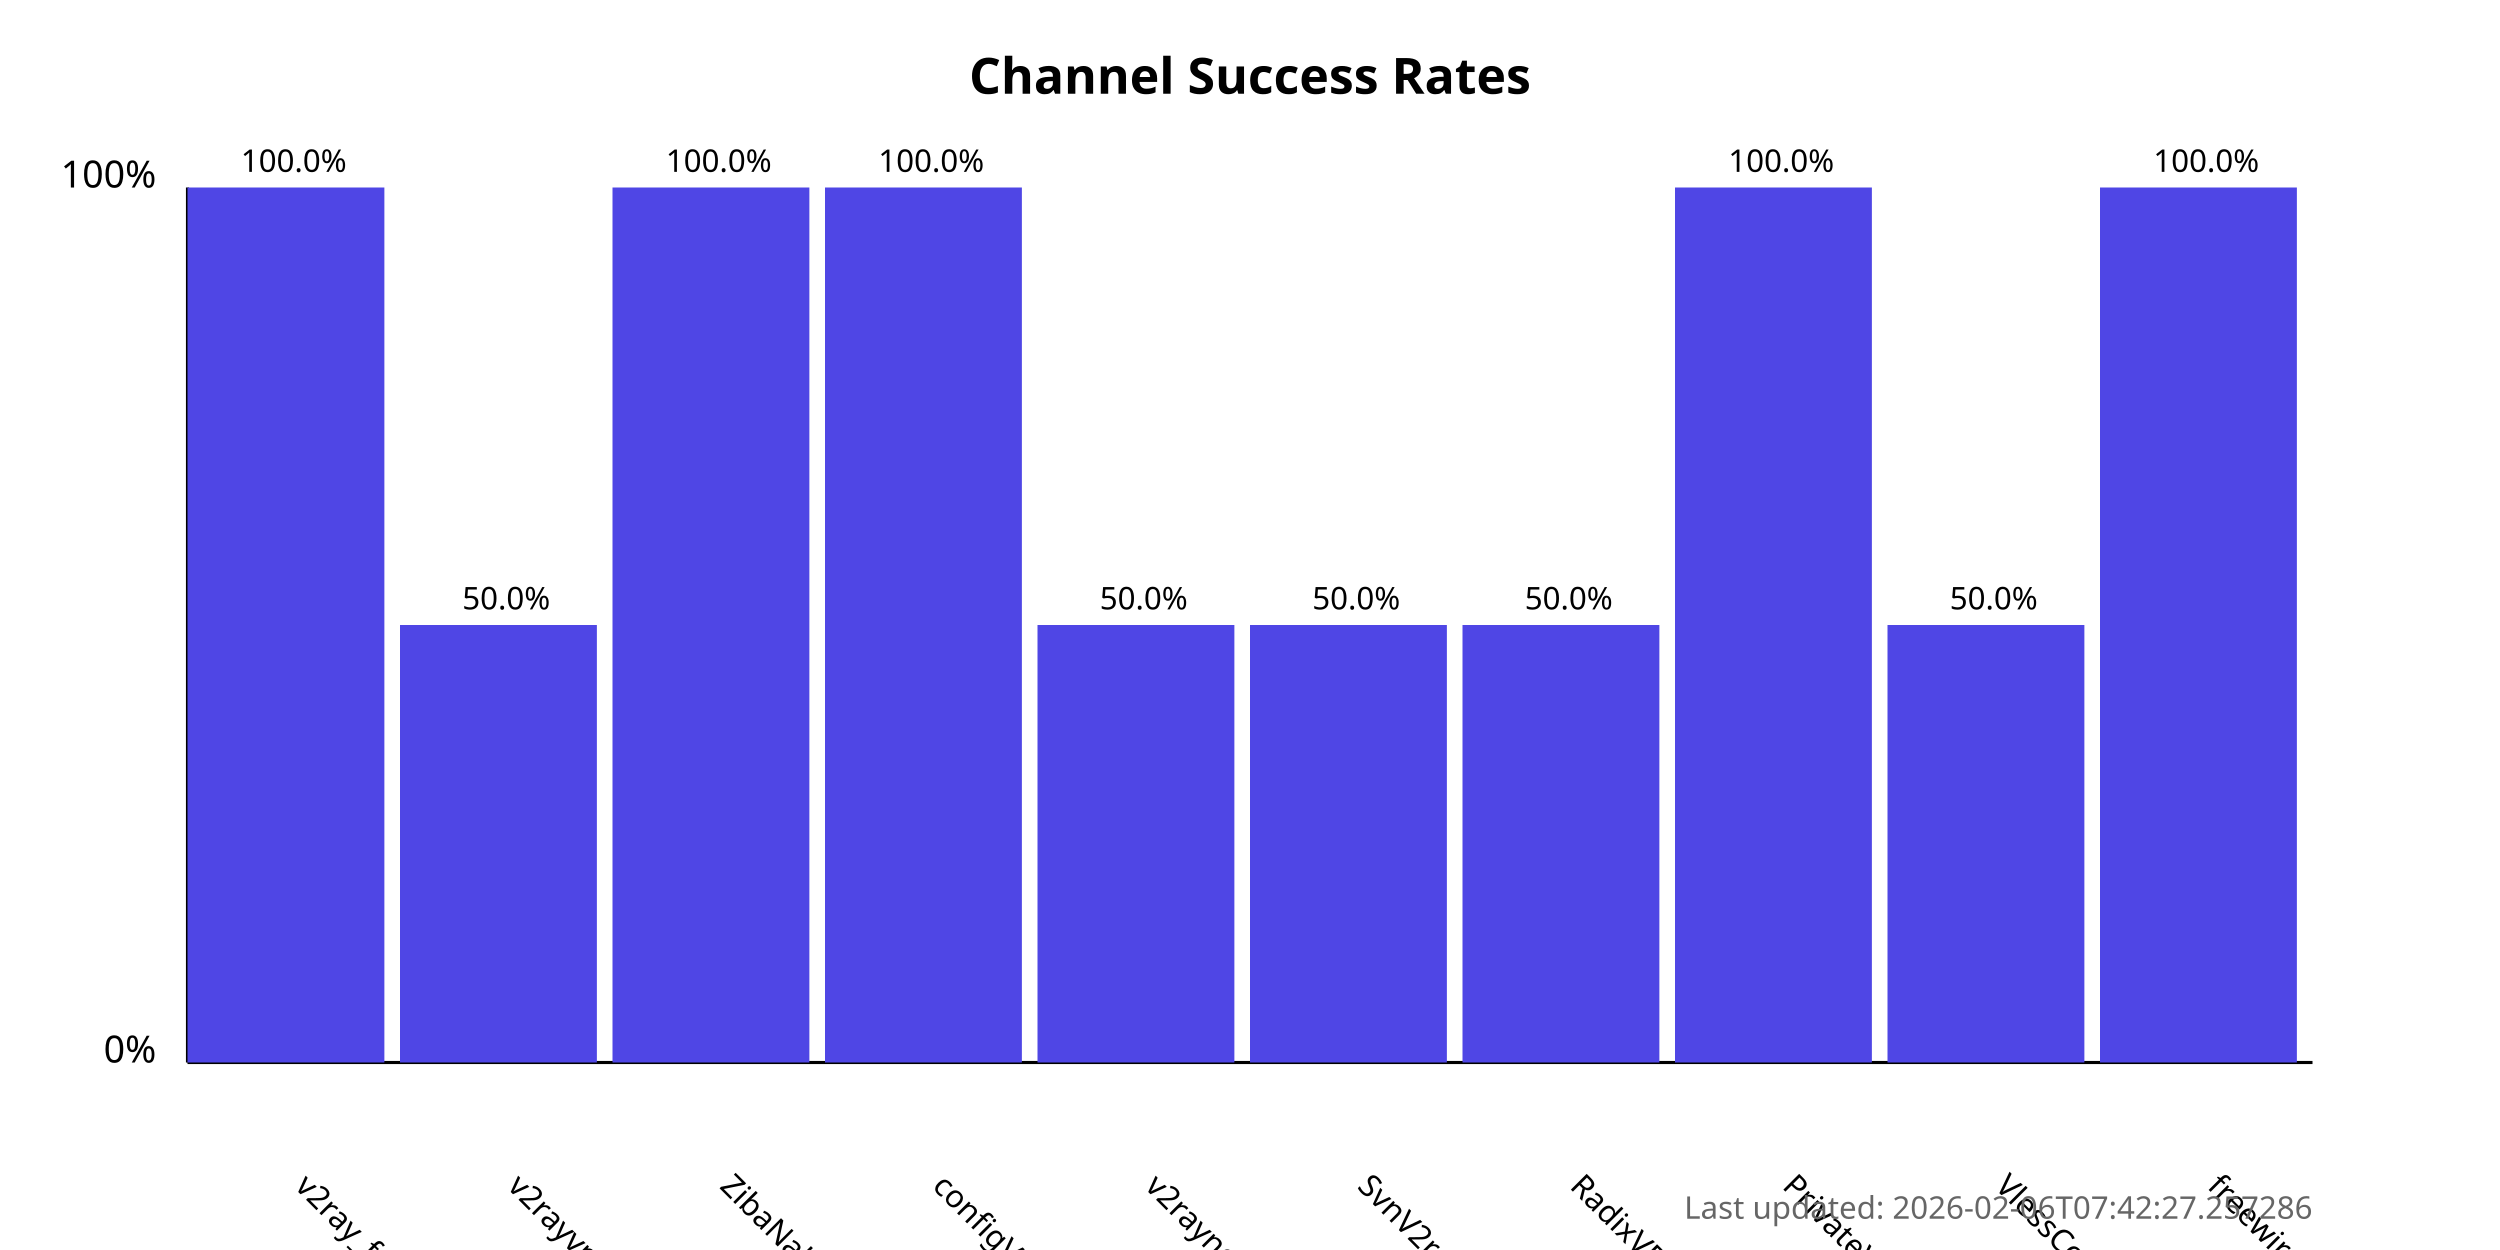
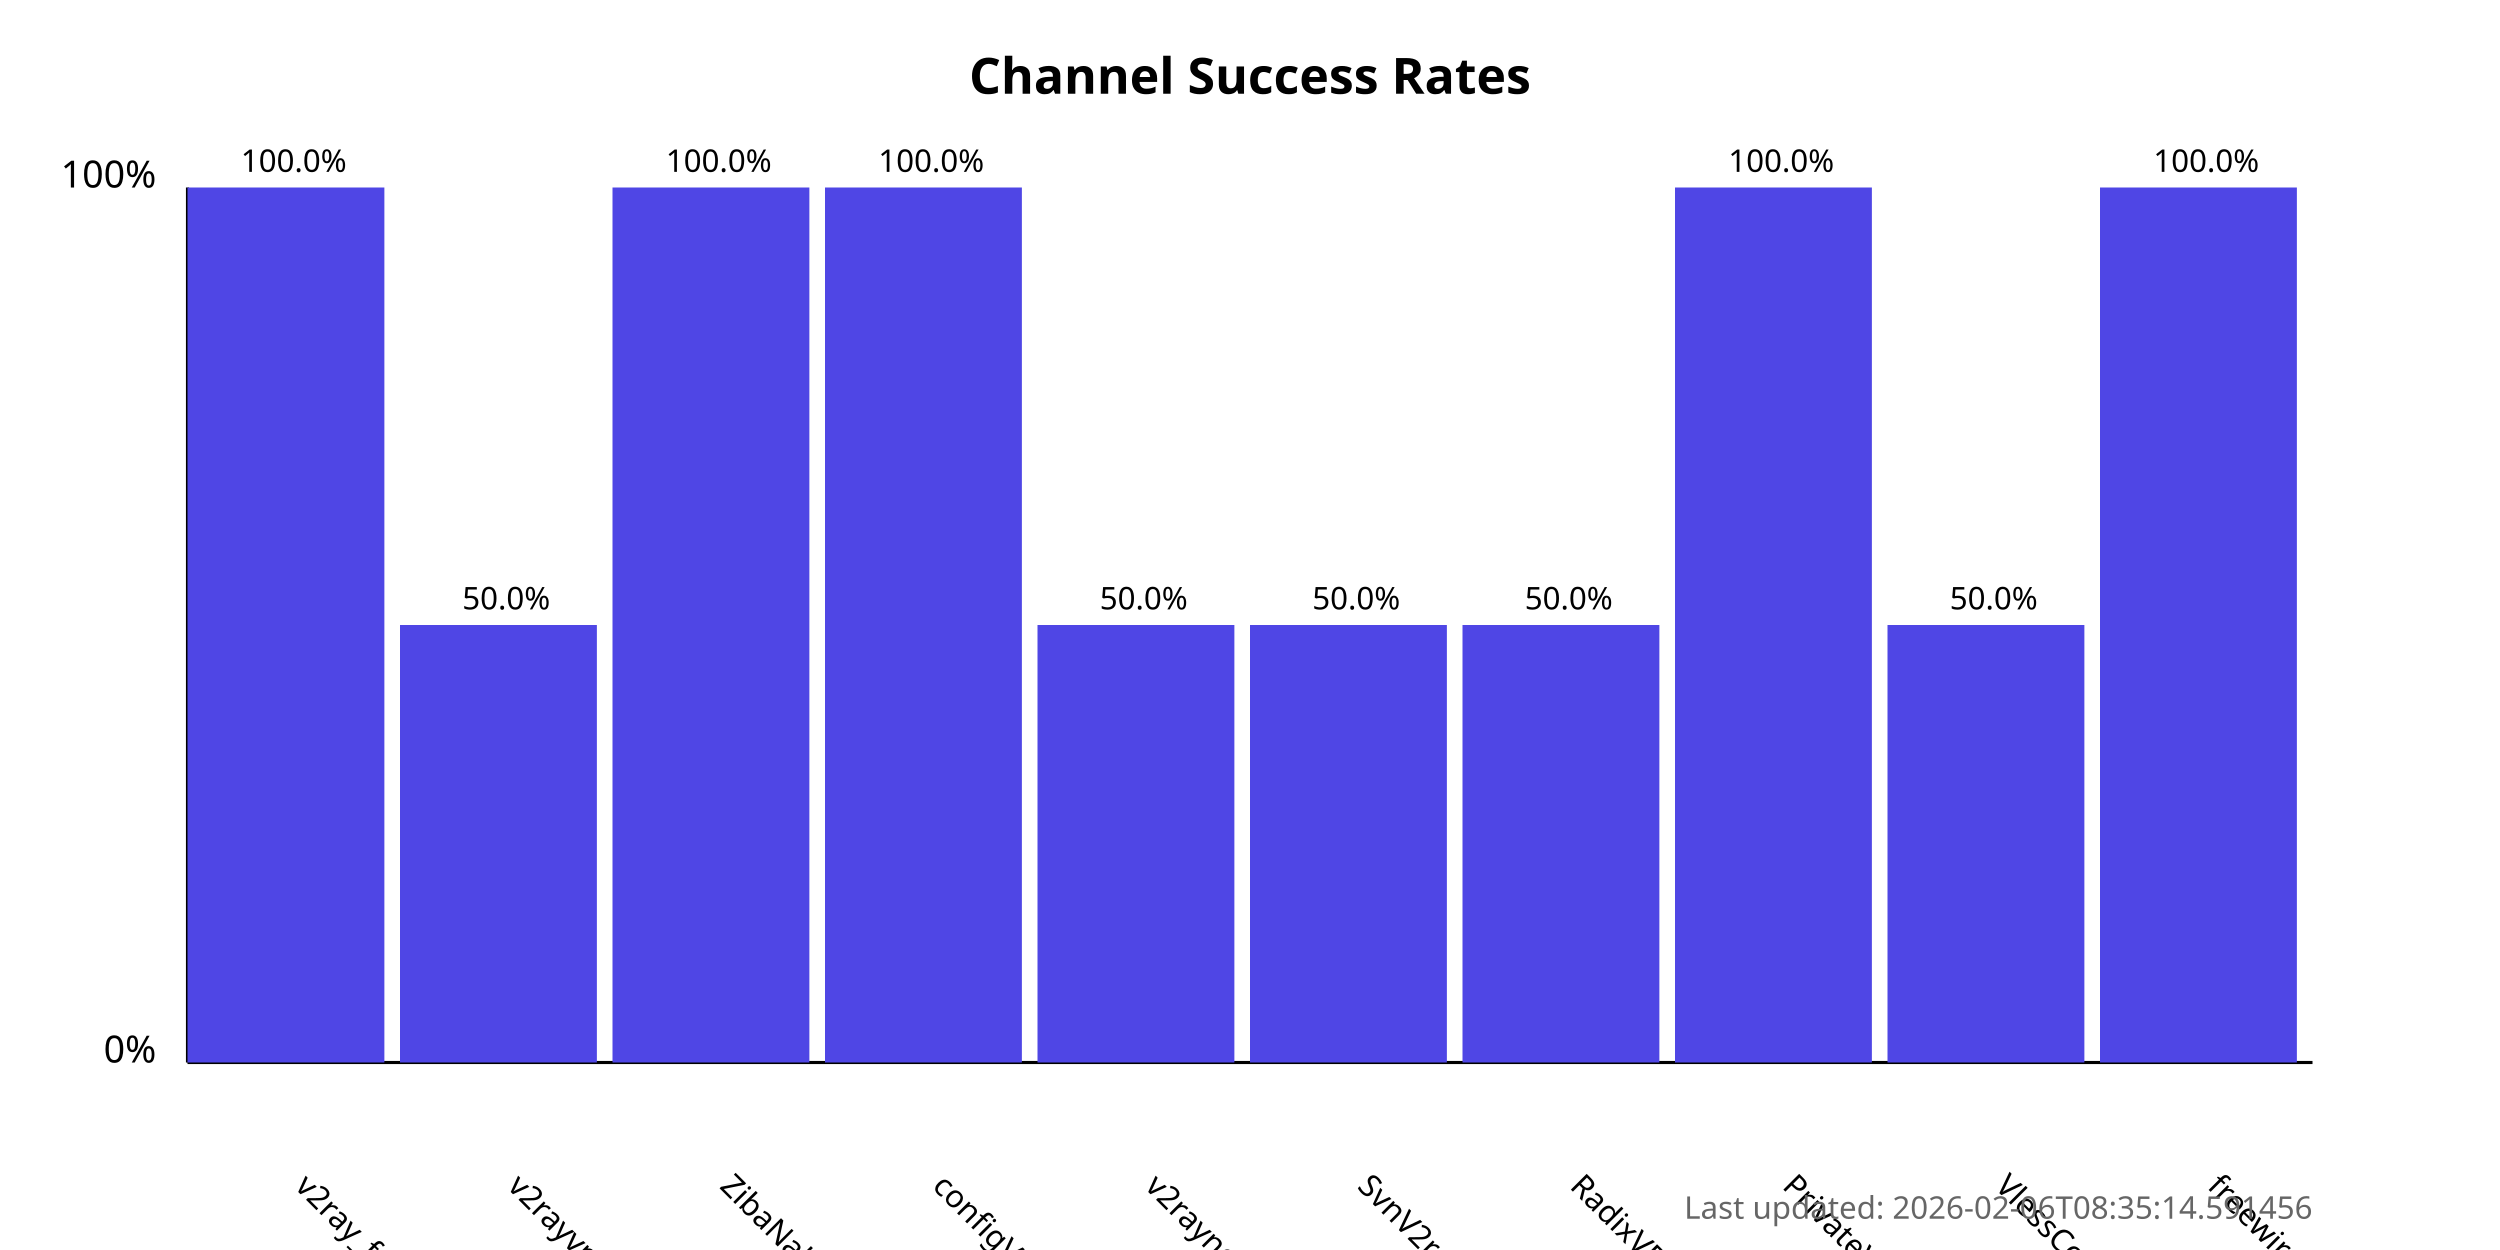
<svg xmlns="http://www.w3.org/2000/svg" width="800" height="400">
  <style>
            .chart-title { font: bold 16px sans-serif; }
            .axis-label { font: 12px sans-serif; }
            .tick-label { font: 10px sans-serif; }
            .bar { fill: #4f46e5; }
            .bar:hover { fill: #6366f1; }
            .timestamp { font: 10px sans-serif; fill: #666; }
        </style>
  <text x="400.0" y="30" text-anchor="middle" class="chart-title">
            Channel Success Rates
        </text>
  <line x1="60" y1="340" x2="60" y2="60" stroke="black" stroke-width="1" />
  <line x1="60" y1="340" x2="740" y2="340" stroke="black" stroke-width="1" />
  <text x="50" y="340" text-anchor="end" class="axis-label">0%</text>
  <text x="50" y="60" text-anchor="end" class="axis-label">100%</text>
  <g>
    <rect x="60" y="60.0" width="63.0" height="280.0" class="bar" />
    <text x="94.0" y="380" transform="rotate(45, 94.0, 380)" text-anchor="start" class="tick-label">
                v2ray_free_conf
            </text>
    <text x="94.0" y="55.0" text-anchor="middle" class="tick-label">
                100.0%
            </text>
  </g>
  <g>
    <rect x="128.0" y="200.0" width="63.0" height="140.0" class="bar" />
    <text x="162.0" y="380" transform="rotate(45, 162.0, 380)" text-anchor="start" class="tick-label">
                v2rayvpno
            </text>
    <text x="162.0" y="195.0" text-anchor="middle" class="tick-label">
                50.0%
            </text>
  </g>
  <g>
    <rect x="196.0" y="60.0" width="63.0" height="280.0" class="bar" />
    <text x="230.0" y="380" transform="rotate(45, 230.0, 380)" text-anchor="start" class="tick-label">
                ZibaNabz
            </text>
    <text x="230.0" y="55.0" text-anchor="middle" class="tick-label">
                100.0%
            </text>
  </g>
  <g>
    <rect x="264.0" y="60.0" width="63.0" height="280.0" class="bar" />
    <text x="298.0" y="380" transform="rotate(45, 298.0, 380)" text-anchor="start" class="tick-label">
                configV2rayForFree
            </text>
    <text x="298.0" y="55.0" text-anchor="middle" class="tick-label">
                100.0%
            </text>
  </g>
  <g>
    <rect x="332.0" y="200.0" width="63.0" height="140.0" class="bar" />
    <text x="366.0" y="380" transform="rotate(45, 366.0, 380)" text-anchor="start" class="tick-label">
                v2rayngvpn
            </text>
    <text x="366.0" y="195.0" text-anchor="middle" class="tick-label">
                50.0%
            </text>
  </g>
  <g>
    <rect x="400.0" y="200.0" width="63.0" height="140.0" class="bar" />
    <text x="434.0" y="380" transform="rotate(45, 434.0, 380)" text-anchor="start" class="tick-label">
                SvnV2ray
            </text>
    <text x="434.0" y="195.0" text-anchor="middle" class="tick-label">
                50.0%
            </text>
  </g>
  <g>
    <rect x="468.0" y="200.0" width="63.0" height="140.0" class="bar" />
    <text x="502.0" y="380" transform="rotate(45, 502.0, 380)" text-anchor="start" class="tick-label">
                RadixVPN
            </text>
    <text x="502.0" y="195.0" text-anchor="middle" class="tick-label">
                50.0%
            </text>
  </g>
  <g>
    <rect x="536.0" y="60.0" width="63.0" height="280.0" class="bar" />
    <text x="570.0" y="380" transform="rotate(45, 570.0, 380)" text-anchor="start" class="tick-label">
                PrivateVPNs
            </text>
    <text x="570.0" y="55.0" text-anchor="middle" class="tick-label">
                100.0%
            </text>
  </g>
  <g>
    <rect x="604.0" y="200.0" width="63.0" height="140.0" class="bar" />
    <text x="638.0" y="380" transform="rotate(45, 638.0, 380)" text-anchor="start" class="tick-label">
                VlessConfig
            </text>
    <text x="638.0" y="195.0" text-anchor="middle" class="tick-label">
                50.0%
            </text>
  </g>
  <g>
    <rect x="672.0" y="60.0" width="63.0" height="280.0" class="bar" />
    <text x="706.0" y="380" transform="rotate(45, 706.0, 380)" text-anchor="start" class="tick-label">
                freewireguard
            </text>
    <text x="706.0" y="55.0" text-anchor="middle" class="tick-label">
                100.0%
            </text>
  </g>
  <text x="740" y="390" text-anchor="end" class="timestamp">
-             Last updated: 2026-02-06T07:42:27.257286
+             Last updated: 2026-02-06T08:35:14.591456
        </text>
</svg>
